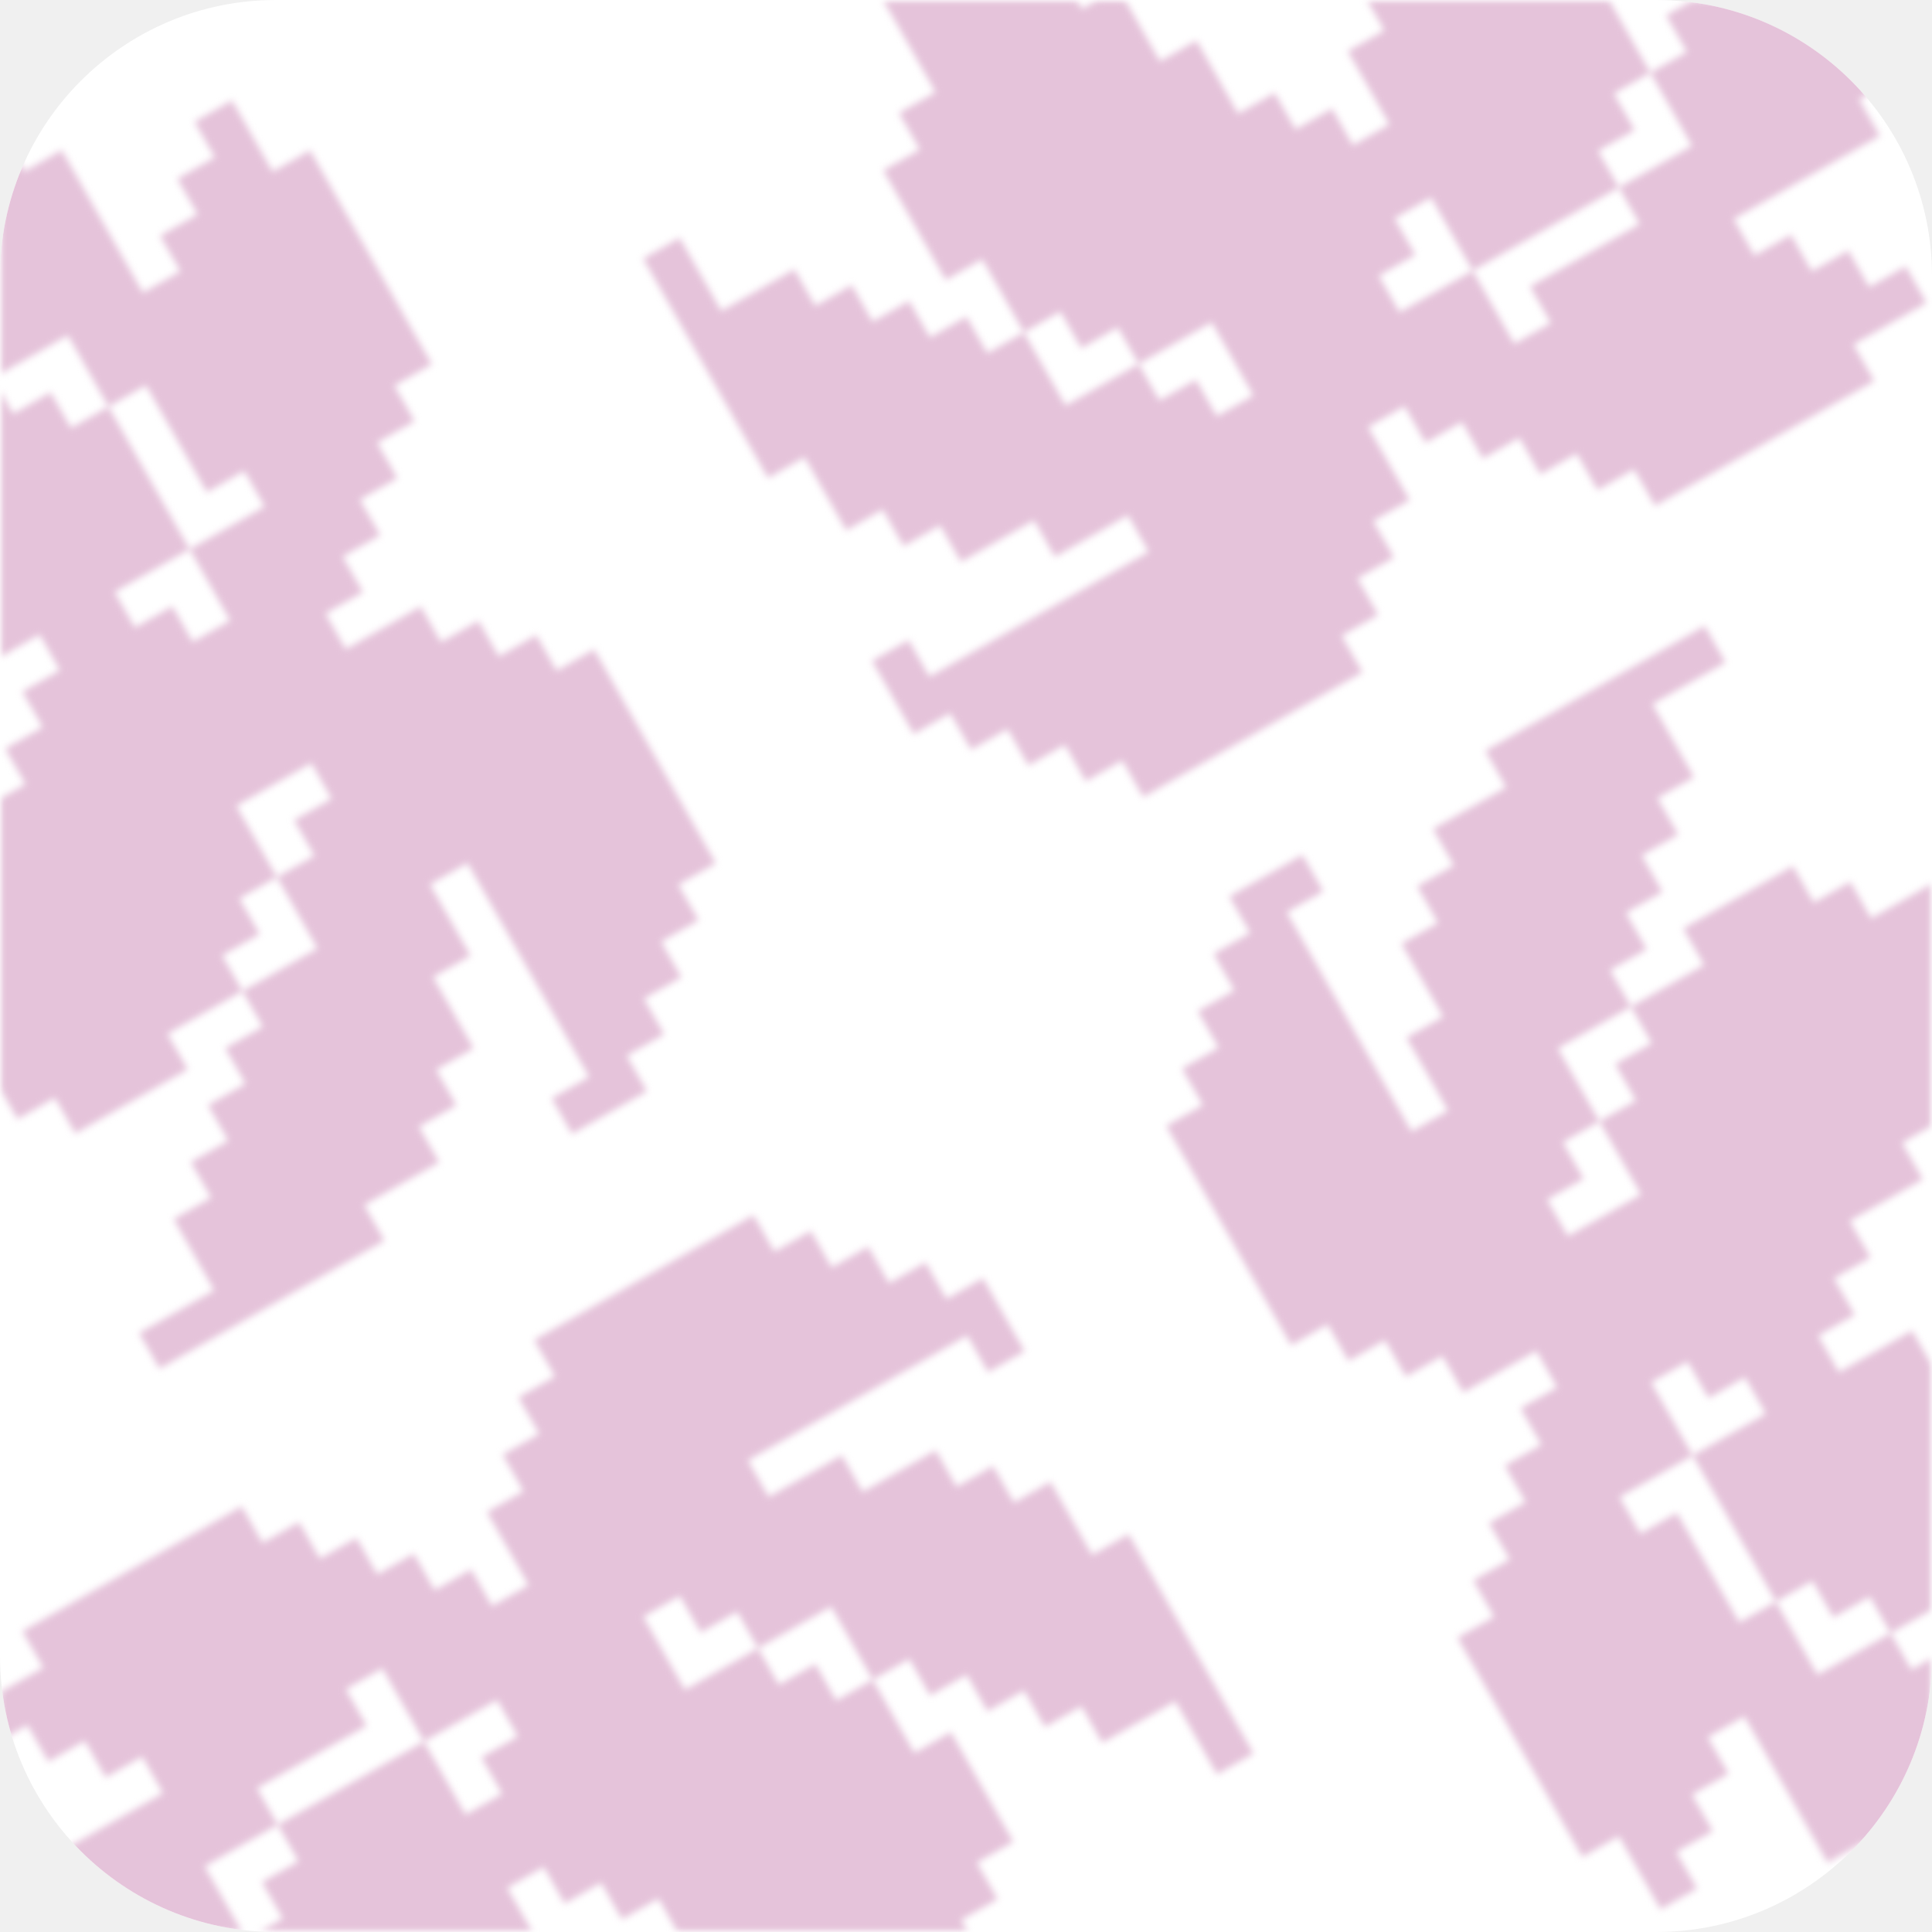
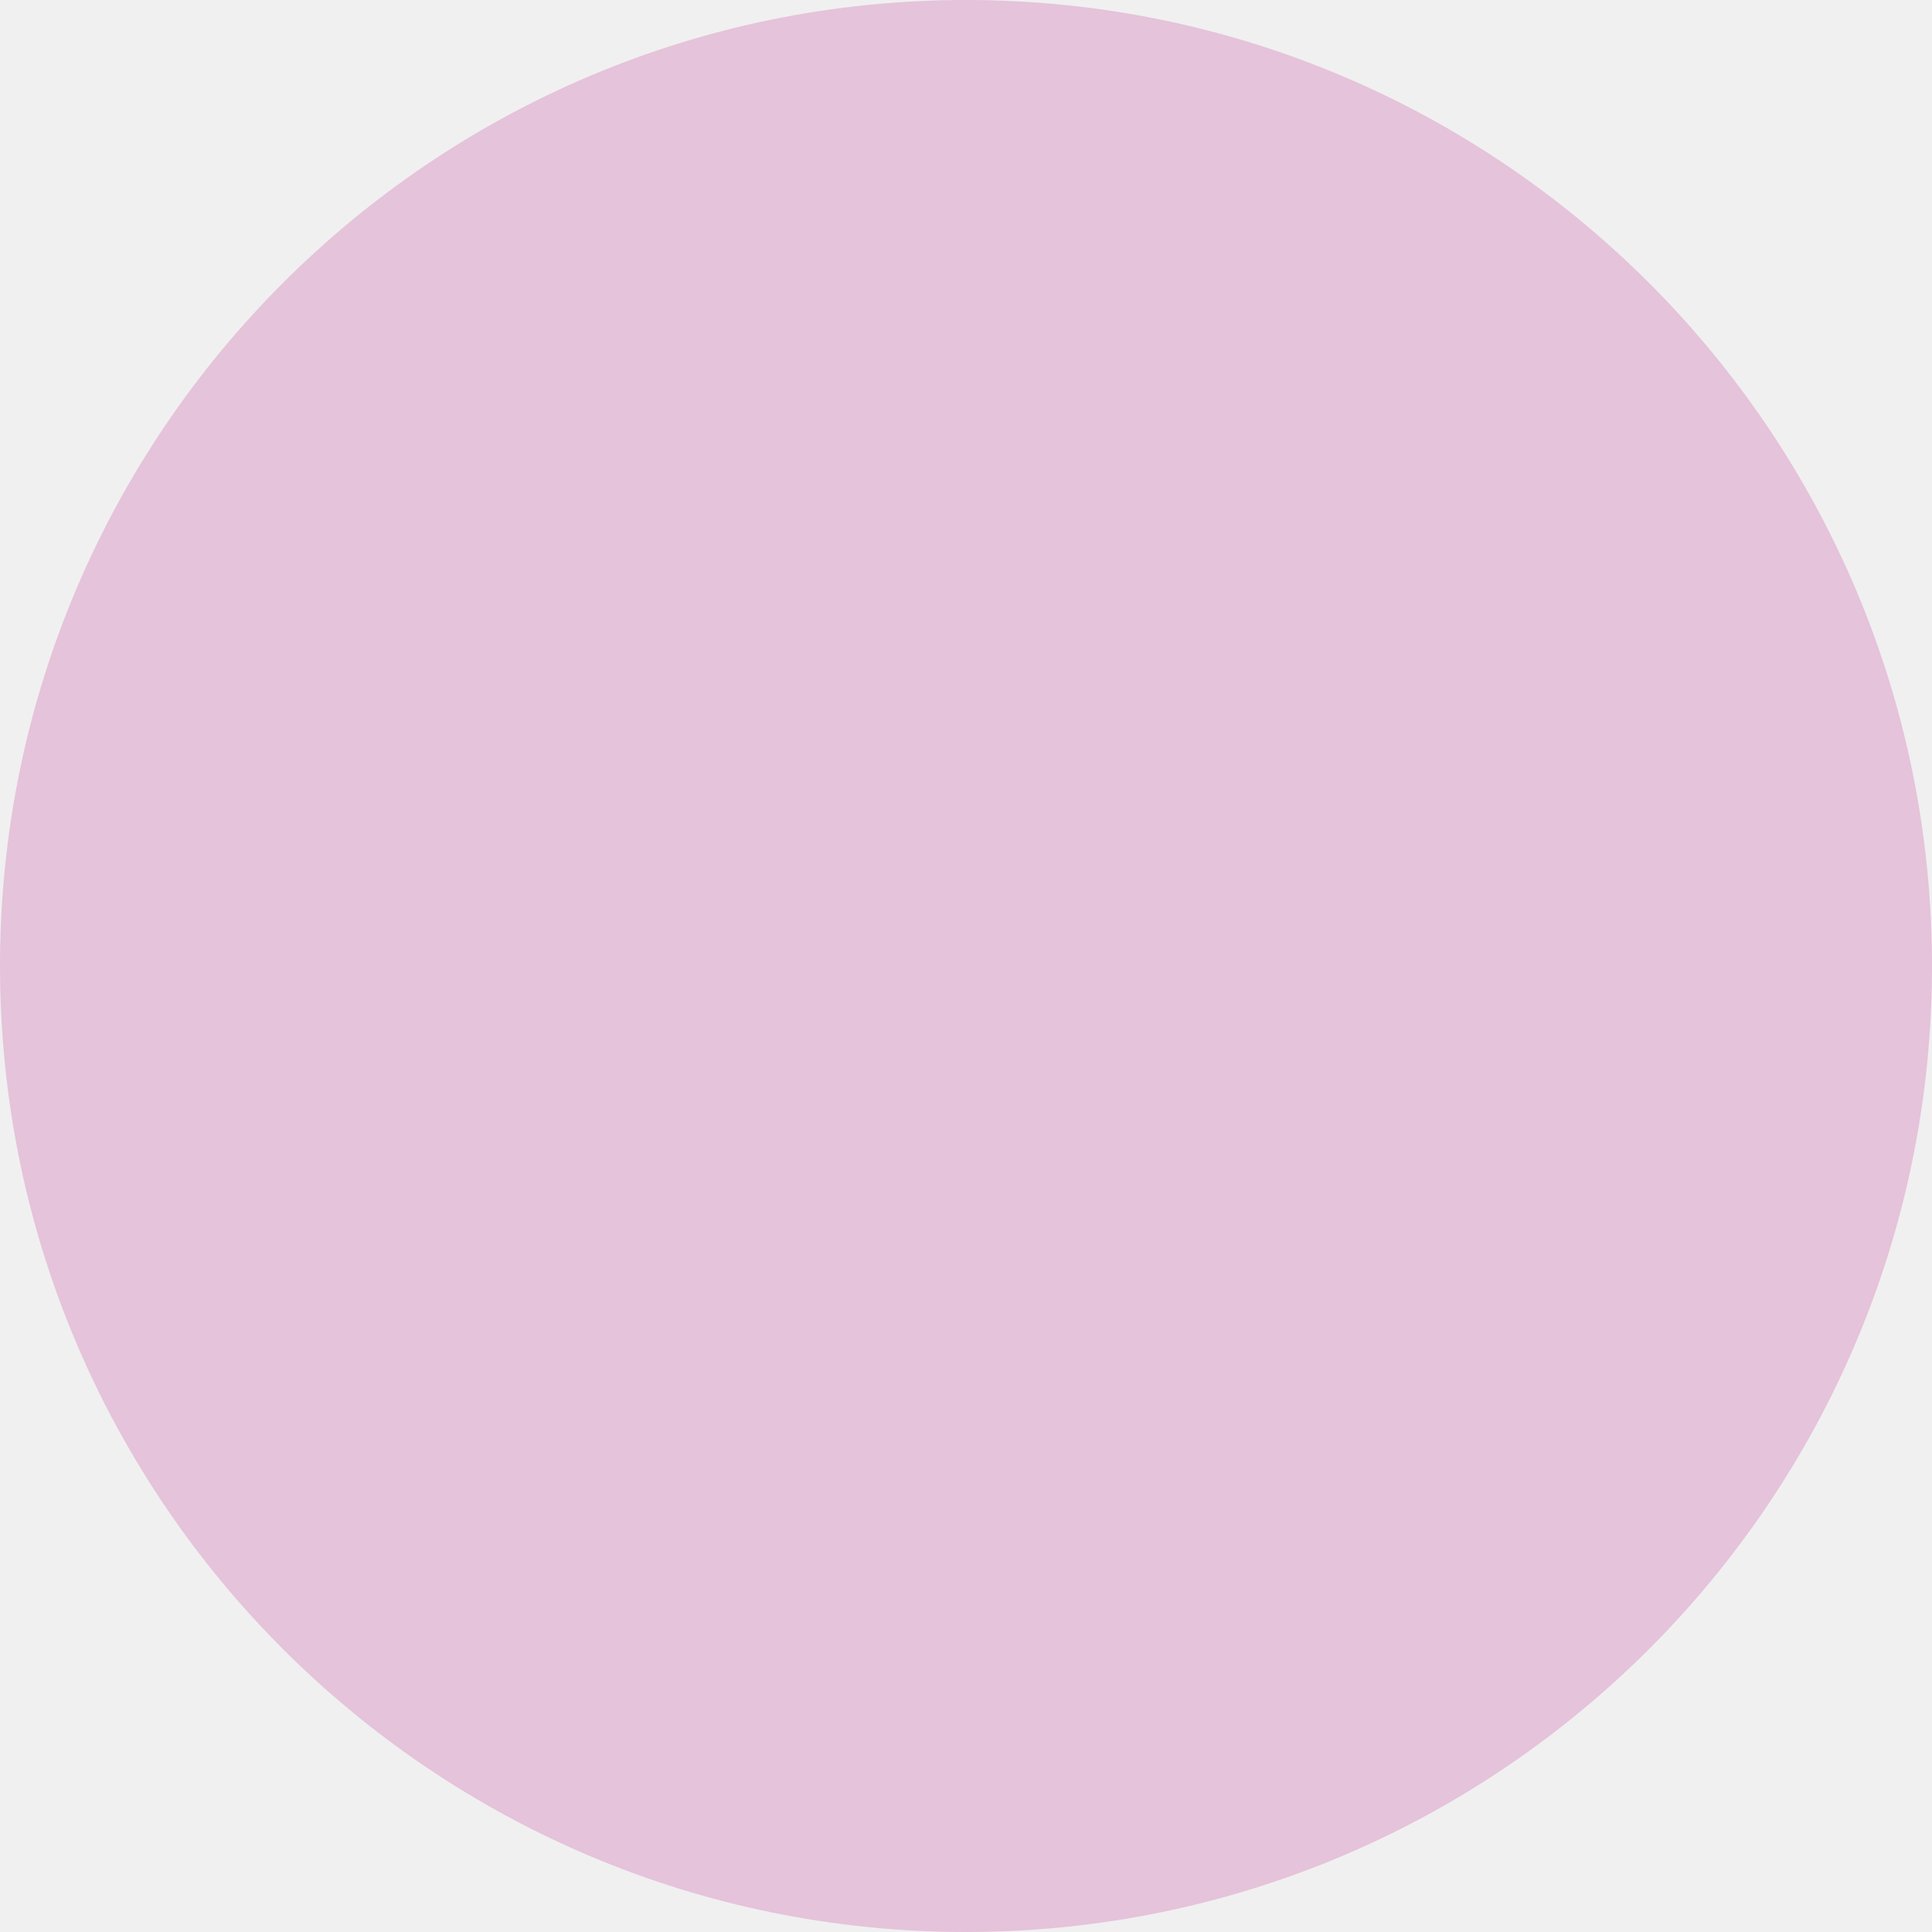
<svg xmlns="http://www.w3.org/2000/svg" width="700" height="700" viewBox="0 0 700 700" fill="none">
-   <g clip-path="url(#clip0_459_2)">
-     <rect width="700" height="700" rx="100" fill="white" />
-     <g filter="url(#filter0_f_459_2)">
-       <path d="M136.631 160.352L143.981 173.268L130.394 180.999L137.744 193.915L124.157 201.647L131.507 214.563L117.92 222.294L125.27 235.21L138.857 227.478L152.443 219.747L159.793 232.662L173.38 224.931L180.73 237.846L194.317 230.114L201.667 243.03L215.254 235.298L222.603 248.214L229.953 261.13L237.303 274.046L244.653 286.961L252.003 299.877L259.352 312.793L245.765 320.524L253.115 333.44L239.528 341.172L246.878 354.088L233.291 361.819L240.641 374.735L227.054 382.467L234.404 395.383L220.817 403.114L207.23 410.846L199.88 397.93L213.467 390.199L206.117 377.283L198.768 364.367L191.418 351.451L184.068 338.536L176.718 325.62L169.368 312.704L155.781 320.436L163.131 333.352L170.481 346.268L156.894 353.999L164.244 366.915L171.594 379.831L158.007 387.562L165.357 400.478L151.77 408.21L159.119 421.126L145.532 428.857L131.945 436.589L139.295 449.505L125.708 457.237L112.121 464.968L98.534 472.7L84.948 480.432L71.361 488.164L57.774 495.895L50.424 482.98L64.011 475.248L77.598 467.516L70.248 454.6L62.898 441.685L76.485 433.953L69.135 421.037L82.722 413.305L75.373 400.39L88.959 392.658L81.61 379.742L95.197 372.011L87.847 359.095L101.434 351.363L115.021 343.631L107.671 330.716L100.321 317.8L113.908 310.068L106.558 297.152L120.145 289.421L112.795 276.505L99.208 284.237L85.621 291.968L92.971 304.884L100.321 317.8L86.734 325.532L94.084 338.447L80.497 346.179L87.847 359.095L74.26 366.827L60.673 374.558L68.023 387.474L54.436 395.206L40.849 402.938L27.262 410.669L19.912 397.754L6.325 405.485L-1.025 392.57L-14.611 400.301L-28.198 408.033L-41.785 415.765L-49.135 402.849L-35.548 395.117L-42.898 382.202L-50.248 369.286L-36.661 361.554L-44.011 348.639L-30.424 340.907L-37.774 327.991L-24.187 320.259L-10.6 312.528L-17.95 299.612L-4.363 291.88L9.224 284.148L1.875 271.233L15.461 263.501L8.112 250.585L21.699 242.853L14.349 229.938L0.762 237.669L-12.825 245.401L-20.175 232.485L-33.762 240.217L-41.111 227.302L-48.461 214.386L-55.811 201.47L-69.398 209.202L-76.748 196.286L-90.335 204.018L-97.684 191.102L-111.271 198.834L-118.621 185.918L-125.971 173.002L-139.558 180.734L-153.145 188.466L-160.495 175.55L-146.908 167.819L-133.321 160.087L-119.734 152.355L-106.147 144.623L-92.56 136.892L-85.21 149.807L-71.623 142.075L-78.973 129.16L-65.386 121.428L-58.036 134.344L-44.45 126.612L-37.1 139.528L-29.75 152.443L-16.163 144.712L-2.576 136.98L4.774 149.896L18.361 142.164L25.71 155.08L39.297 147.348L46.647 160.264L53.997 173.179L61.347 186.095L68.697 199.011L55.11 206.742L41.523 214.474L48.873 227.39L62.459 219.658L69.809 232.574L83.396 224.842L76.046 211.926L68.697 199.011L82.284 191.279L95.87 183.547L88.521 170.631L74.934 178.363L67.584 165.447L60.234 152.532L52.884 139.616L39.297 147.348L31.948 134.432L24.598 121.516L11.011 129.248L-2.576 136.98L-9.926 124.064L-23.513 131.796L-30.863 118.88L-44.45 126.612L-51.799 113.696L-65.386 121.428L-72.736 108.512L-59.149 100.781L-66.499 87.865L-73.849 74.949L-87.436 82.681L-101.022 90.413L-108.372 77.497L-94.785 69.765L-81.198 62.033L-67.612 54.302L-54.025 46.57L-40.438 38.838L-33.088 51.754L-19.501 44.022L-12.151 56.938L1.436 49.206L8.786 62.122L22.372 54.39L29.722 67.306L37.072 80.222L44.422 93.137L51.772 106.053L65.359 98.321L58.009 85.405L71.596 77.674L64.246 64.758L77.833 57.026L70.483 44.111L84.07 36.379L91.42 49.294L98.77 62.21L112.357 54.478L119.706 67.394L127.056 80.31L134.406 93.226L141.756 106.141L149.106 119.057L156.455 131.973L142.868 139.704L150.218 152.62L136.631 160.352Z" fill="#E5C3DA" />
-       <path d="M-173.643 405.309L-160.056 397.577L-146.469 389.845L-153.819 376.929L-140.232 369.198L-147.582 356.282L-133.995 348.55L-141.345 335.634L-148.694 322.719L-135.107 314.987L-121.52 307.255L-114.171 320.171L-100.584 312.439L-86.997 304.707L-79.647 317.623L-66.06 309.891L-52.473 302.16L-59.823 289.244L-46.236 281.512L-53.586 268.596L-39.999 260.865L-47.349 247.949L-54.698 235.033L-68.285 242.765L-75.635 229.849L-89.222 237.581L-96.572 224.665L-110.159 232.397L-123.746 240.129L-137.333 247.861L-150.92 255.592L-164.507 263.324L-178.093 271.056L-170.744 283.972L-184.331 291.703L-176.981 304.619L-190.568 312.351L-183.218 325.266L-196.805 332.998L-210.392 340.73L-223.979 348.462L-216.629 361.377L-230.216 369.109L-222.866 382.025L-215.516 394.941L-208.166 407.856L-200.817 420.772L-193.467 433.688L-179.88 425.956L-166.293 418.224L-173.643 405.309Z" fill="#E5C3DA" />
-       <path d="M115.909 564.738L129.154 557.201L136.694 570.451L149.939 562.914L157.478 576.163L170.723 568.626L178.263 581.875L191.507 574.338L183.968 561.089L176.428 547.84L189.673 540.302L182.133 527.053L195.378 519.516L187.839 506.267L201.083 498.73L193.544 485.48L206.789 477.943L220.033 470.406L233.278 462.869L246.523 455.332L259.768 447.795L273.013 440.258L280.552 453.507L293.797 445.97L301.337 459.22L314.581 451.682L322.121 464.932L335.366 457.395L342.906 470.644L356.15 463.107L363.69 476.356L371.23 489.606L357.985 497.143L350.445 483.893L337.2 491.431L323.956 498.968L310.711 506.505L297.466 514.042L284.221 521.579L270.976 529.116L278.516 542.365L291.761 534.828L305.006 527.291L312.545 540.54L325.79 533.003L339.035 525.466L346.575 538.716L359.819 531.179L367.359 544.428L380.604 536.891L388.143 550.14L395.683 563.389L408.928 555.852L416.468 569.102L424.007 582.351L431.547 595.6L439.086 608.85L446.626 622.099L454.166 635.348L440.921 642.885L433.381 629.636L425.842 616.387L412.597 623.924L399.352 631.461L391.812 618.212L378.568 625.749L371.028 612.499L357.783 620.036L350.243 606.787L336.999 614.324L329.459 601.075L316.214 608.612L308.675 595.363L301.135 582.113L287.89 589.65L274.645 597.187L267.106 583.938L253.861 591.475L246.321 578.226L233.076 585.763L240.616 599.012L248.156 612.261L261.4 604.724L274.645 597.187L282.185 610.437L295.43 602.9L302.969 616.149L316.214 608.612L323.754 621.861L331.293 635.111L344.538 627.573L352.078 640.823L359.618 654.072L367.157 667.321L353.912 674.859L361.452 688.108L348.207 695.645L355.747 708.894L363.286 722.144L370.826 735.393L357.581 742.93L350.042 729.681L336.797 737.218L323.552 744.755L316.012 731.505L302.768 739.043L295.228 725.793L281.983 733.33L274.444 720.081L266.904 706.832L253.659 714.369L246.119 701.119L238.58 687.87L225.335 695.407L217.795 682.158L204.551 689.695L197.011 676.445L183.766 683.983L191.306 697.232L198.845 710.481L185.601 718.018L193.14 731.268L179.895 738.805L166.651 746.342L153.406 753.879L160.945 767.128L147.701 774.665L155.24 787.915L141.995 795.452L149.535 808.701L136.29 816.238L123.045 823.775L130.585 837.024L138.125 850.274L124.88 857.811L117.34 844.561L109.801 831.312L102.261 818.063L94.721 804.813L87.182 791.564L100.426 784.027L92.887 770.778L79.642 778.315L72.102 765.065L85.347 757.528L77.808 744.279L91.052 736.742L104.297 729.205L96.757 715.956L89.218 702.706L102.463 695.169L94.923 681.92L108.168 674.383L100.628 661.133L113.873 653.596L127.118 646.059L140.363 638.522L153.607 630.985L161.147 644.235L168.687 657.484L181.932 649.947L174.392 636.697L187.637 629.16L180.097 615.911L166.852 623.448L153.607 630.985L146.068 617.736L138.528 604.486L125.283 612.024L132.823 625.273L119.578 632.81L106.333 640.347L93.089 647.884L100.628 661.133L87.383 668.671L74.139 676.208L81.678 689.457L89.218 702.706L75.973 710.243L83.513 723.493L70.268 731.03L77.808 744.279L64.563 751.816L72.102 765.065L58.858 772.603L51.318 759.353L38.073 766.89L24.828 774.427L32.368 787.677L39.908 800.926L26.663 808.463L19.123 795.214L11.584 781.964L4.044 768.715L-3.496 755.466L-11.035 742.216L2.209 734.679L-5.33 721.43L7.915 713.893L0.375 700.644L13.62 693.106L6.08 679.857L19.325 672.32L32.57 664.783L45.815 657.246L59.059 649.709L51.52 636.46L38.275 643.997L30.735 630.747L17.49 638.284L9.951 625.035L-3.294 632.572L-10.834 619.323L2.411 611.786L15.656 604.249L8.116 590.999L21.361 583.462L34.606 575.925L47.851 568.388L61.096 560.851L74.34 553.314L87.585 545.777L95.125 559.026L108.37 551.489L115.909 564.738Z" fill="#E5C3DA" />
-       <path d="M357.38 865.824L349.84 852.574L342.3 839.325L329.055 846.862L321.516 833.613L308.271 841.15L300.731 827.9L287.487 835.437L274.242 842.975L266.702 829.725L259.162 816.476L272.407 808.939L264.868 795.689L257.328 782.44L270.573 774.903L263.033 761.654L255.494 748.404L242.249 755.941L234.709 742.692L221.464 750.229L213.925 736.98L200.68 744.517L187.435 752.054L194.975 765.303L181.73 772.84L189.269 786.09L176.025 793.627L183.564 806.876L191.104 820.125L198.644 833.375L206.183 846.624L213.723 859.873L221.263 873.123L234.507 865.586L242.047 878.835L255.292 871.298L262.831 884.547L276.076 877.01L283.616 890.26L291.155 903.509L298.695 916.758L311.94 909.221L319.48 922.471L332.724 914.933L345.969 907.396L359.214 899.859L372.459 892.322L385.704 884.785L378.164 871.536L370.624 858.287L357.38 865.824Z" fill="#E5C3DA" />
-       <path d="M547.039 565.035L539.502 551.79L552.752 544.251L545.214 531.006L558.464 523.466L550.927 510.221L564.176 502.682L556.639 489.437L543.39 496.977L530.14 504.516L522.603 491.271L509.354 498.811L501.817 485.566L488.568 493.106L481.03 479.861L467.781 487.401L460.244 474.156L452.707 460.911L445.17 447.666L437.633 434.421L430.096 421.177L422.559 407.932L435.808 400.392L428.271 387.147L441.52 379.608L433.983 366.363L447.233 358.823L439.696 345.578L452.945 338.039L445.408 324.794L458.657 317.254L471.906 309.715L479.444 322.96L466.194 330.499L473.731 343.744L481.268 356.989L488.805 370.234L496.342 383.478L503.88 396.723L511.417 409.968L524.666 402.428L517.129 389.184L509.592 375.939L522.841 368.399L515.304 355.154L507.767 341.909L521.016 334.37L513.479 321.125L526.729 313.585L519.192 300.341L532.441 292.801L545.69 285.261L538.153 272.016L551.402 264.477L564.652 256.937L577.901 249.398L591.15 241.858L604.4 234.318L617.649 226.779L625.186 240.023L611.937 247.563L598.688 255.103L606.225 268.348L613.762 281.592L600.512 289.132L608.049 302.377L594.8 309.916L602.337 323.161L589.088 330.701L596.625 343.946L583.376 351.485L590.913 364.73L577.663 372.27L564.414 379.809L571.951 393.054L579.488 406.299L566.239 413.839L573.776 427.084L560.526 434.623L568.064 447.868L581.313 440.328L594.562 432.789L587.025 419.544L579.488 406.299L592.737 398.759L585.2 385.515L598.45 377.975L590.913 364.73L604.162 357.191L617.411 349.651L609.874 336.406L623.124 328.866L636.373 321.327L649.622 313.787L657.159 327.032L670.409 319.492L677.946 332.737L691.195 325.197L704.444 317.658L717.694 310.118L725.231 323.363L711.981 330.903L719.518 344.147L727.056 357.392L713.806 364.932L721.343 378.177L708.094 385.716L715.631 398.961L702.382 406.501L689.132 414.04L696.669 427.285L683.42 434.825L670.171 442.365L677.708 455.609L664.458 463.149L671.996 476.394L658.746 483.933L666.283 497.178L679.533 489.639L692.782 482.099L700.319 495.344L713.568 487.804L721.105 501.049L728.642 514.294L736.18 527.539L749.429 519.999L756.966 533.244L770.215 525.704L777.752 538.949L791.002 531.409L798.539 544.654L806.076 557.899L819.325 550.359L832.574 542.82L840.112 556.064L826.862 563.604L813.613 571.144L800.364 578.683L787.114 586.223L773.865 593.763L766.328 580.518L753.078 588.057L760.616 601.302L747.366 608.842L739.829 595.597L726.58 603.137L719.043 589.892L711.506 576.647L698.256 584.187L685.007 591.726L677.47 578.482L664.221 586.021L656.684 572.776L643.434 580.316L635.897 567.071L628.36 553.826L620.823 540.582L613.286 527.337L626.535 519.797L639.785 512.258L632.248 499.013L618.998 506.552L611.461 493.308L598.212 500.847L605.749 514.092L613.286 527.337L600.037 534.876L586.787 542.416L594.324 555.661L607.574 548.121L615.111 561.366L622.648 574.611L630.185 587.856L643.434 580.316L650.971 593.561L658.508 606.806L671.758 599.266L685.007 591.726L692.544 604.971L705.793 597.432L713.33 610.676L726.58 603.137L734.117 616.382L747.366 608.842L754.903 622.087L741.654 629.626L749.191 642.871L756.728 656.116L769.977 648.576L783.227 641.037L790.764 654.282L777.514 661.821L764.265 669.361L751.016 676.9L737.766 684.44L724.517 691.98L716.98 678.735L703.731 686.275L696.194 673.03L682.944 680.569L675.407 667.325L662.158 674.864L654.621 661.619L647.084 648.375L639.547 635.13L632.01 621.885L618.76 629.425L626.297 642.669L613.048 650.209L620.585 663.454L607.336 670.994L614.873 684.238L601.624 691.778L594.086 678.533L586.549 665.288L573.3 672.828L565.763 659.583L558.226 646.338L550.689 633.094L543.152 619.849L535.615 606.604L528.078 593.359L541.327 585.82L533.79 572.575L547.039 565.035Z" fill="#E5C3DA" />
-       <path d="M848.124 323.565L834.875 331.104L821.626 338.644L829.163 351.889L815.913 359.429L823.45 372.673L810.201 380.213L817.738 393.458L825.275 406.703L812.026 414.242L798.777 421.782L791.24 408.537L777.99 416.077L764.741 423.616L757.204 410.372L743.954 417.911L730.705 425.451L738.242 438.696L724.993 446.235L732.53 459.48L719.281 467.02L726.818 480.265L734.355 493.509L747.604 485.97L755.141 499.215L768.39 491.675L775.928 504.92L789.177 497.38L802.426 489.84L815.676 482.301L828.925 474.761L842.174 467.221L855.424 459.682L847.886 446.437L861.136 438.897L853.599 425.653L866.848 418.113L859.311 404.868L872.56 397.328L885.81 389.789L899.059 382.249L891.522 369.004L904.771 361.465L897.234 348.22L889.697 334.975L882.16 321.73L874.623 308.485L867.086 295.241L853.837 302.78L840.587 310.32L848.124 323.565Z" fill="#E5C3DA" />
-       <path d="M571.275 164.313L558.03 171.85L550.491 158.6L537.246 166.138L529.706 152.888L516.462 160.425L508.922 147.176L495.677 154.713L503.217 167.962L510.756 181.212L497.512 188.749L505.051 201.998L491.806 209.535L499.346 222.784L486.101 230.322L493.641 243.571L480.396 251.108L467.151 258.645L453.906 266.182L440.662 273.719L427.417 281.256L414.172 288.793L406.632 275.544L393.388 283.081L385.848 269.832L372.603 277.369L365.063 264.119L351.819 271.656L344.279 258.407L331.034 265.944L323.495 252.695L315.955 239.446L329.2 231.908L336.739 245.158L349.984 237.621L363.229 230.084L376.474 222.547L389.719 215.01L402.963 207.472L416.208 199.935L408.669 186.686L395.424 194.223L382.179 201.76L374.639 188.511L361.395 196.048L348.15 203.585L340.61 190.336L327.365 197.873L319.826 184.623L306.581 192.16L299.041 178.911L291.502 165.662L278.257 173.199L270.717 159.95L263.177 146.7L255.638 133.451L248.098 120.202L240.559 106.952L233.019 93.703L246.264 86.166L253.803 99.415L261.343 112.664L274.588 105.127L287.833 97.59L295.372 110.84L308.617 103.303L316.157 116.552L329.401 109.015L336.941 122.264L350.186 114.727L357.726 127.976L370.97 120.439L378.51 133.689L386.05 146.938L399.294 139.401L412.539 131.864L420.079 145.113L433.324 137.576L440.863 150.826L454.108 143.288L446.569 130.039L439.029 116.79L425.784 124.327L412.539 131.864L405 118.615L391.755 126.152L384.215 112.902L370.97 120.439L363.431 107.19L355.891 93.941L342.646 101.478L335.107 88.228L327.567 74.979L320.027 61.73L333.272 54.193L325.733 40.943L338.977 33.406L331.438 20.157L323.898 6.908L316.358 -6.342L329.603 -13.879L337.143 -0.629L350.388 -8.166L363.633 -15.704L371.172 -2.454L384.417 -9.991L391.957 3.258L405.201 -4.279L412.741 8.97L420.281 22.22L433.526 14.683L441.065 27.932L448.605 41.181L461.85 33.644L469.389 46.894L482.634 39.356L490.174 52.606L503.419 45.069L495.879 31.819L488.339 18.57L501.584 11.033L494.044 -2.216L507.289 -9.753L520.534 -17.291L533.779 -24.828L526.239 -38.077L539.484 -45.614L531.944 -58.863L545.189 -66.4L537.65 -79.65L550.894 -87.187L564.139 -94.724L556.6 -107.973L549.06 -121.222L562.305 -128.76L569.844 -115.51L577.384 -102.261L584.924 -89.011L592.463 -75.762L600.003 -62.513L586.758 -54.976L594.298 -41.727L607.543 -49.264L615.082 -36.014L601.837 -28.477L609.377 -15.228L596.132 -7.691L582.887 -0.154L590.427 13.096L597.967 26.345L584.722 33.882L592.261 47.131L579.017 54.669L586.556 67.918L573.312 75.455L560.067 82.992L546.822 90.529L533.577 98.066L526.037 84.817L518.498 71.567L505.253 79.105L512.793 92.354L499.548 99.891L507.087 113.14L520.332 105.603L533.577 98.066L541.117 111.315L548.656 124.565L561.901 117.028L554.362 103.778L567.606 96.241L580.851 88.704L594.096 81.167L586.556 67.918L599.801 60.381L613.046 52.844L605.506 39.594L597.967 26.345L611.211 18.808L603.672 5.559L616.917 -1.978L609.377 -15.228L622.622 -22.765L615.082 -36.014L628.327 -43.551L635.867 -30.302L649.111 -37.839L662.356 -45.376L654.817 -58.625L647.277 -71.875L660.522 -79.412L668.061 -66.162L675.601 -52.913L683.141 -39.664L690.68 -26.414L698.22 -13.165L684.975 -5.628L692.515 7.621L679.27 15.158L686.81 28.408L673.565 35.945L681.104 49.194L667.86 56.731L654.615 64.268L641.37 71.805L628.125 79.342L635.665 92.592L648.91 85.055L656.449 98.304L669.694 90.767L677.234 104.016L690.479 96.479L698.018 109.729L684.773 117.266L671.529 124.803L679.068 138.052L665.823 145.589L652.579 153.126L639.334 160.663L626.089 168.2L612.844 175.737L599.599 183.274L592.06 170.025L578.815 177.562L571.275 164.313Z" fill="#E5C3DA" />
-       <path d="M329.805 -136.772L337.345 -123.523L344.884 -110.274L358.129 -117.811L365.669 -104.561L378.914 -112.098L386.453 -98.849L399.698 -106.386L412.943 -113.923L420.482 -100.674L428.022 -87.425L414.777 -79.888L422.317 -66.638L429.857 -53.389L416.612 -45.852L424.151 -32.602L431.691 -19.353L444.936 -26.89L452.476 -13.641L465.72 -21.178L473.26 -7.929L486.505 -15.466L499.75 -23.003L492.21 -36.252L505.455 -43.789L497.915 -57.038L511.16 -64.576L503.62 -77.825L496.081 -91.074L488.541 -104.324L481.001 -117.573L473.462 -130.822L465.922 -144.072L452.677 -136.534L445.138 -149.784L431.893 -142.247L424.353 -155.496L411.108 -147.959L403.569 -161.208L396.029 -174.458L388.489 -187.707L375.245 -180.17L367.705 -193.419L354.46 -185.882L341.215 -178.345L327.971 -170.808L314.726 -163.271L301.481 -155.734L309.021 -142.485L316.56 -129.235L329.805 -136.772Z" fill="#E5C3DA" />
-     </g>
-   </g>
-   <defs>
-     <filter id="filter0_f_459_2" x="-233.016" y="-196.219" width="1140.59" height="1121.49" filterUnits="userSpaceOnUse" color-interpolation-filters="sRGB">
-       <feFlood flood-opacity="0" result="BackgroundImageFix" />
-       <feBlend mode="normal" in="SourceGraphic" in2="BackgroundImageFix" result="shape" />
-       <feGaussianBlur stdDeviation="1.4" result="effect1_foregroundBlur_459_2" />
-     </filter>
-     <clipPath id="clip0_459_2">
-       <rect width="700" height="700" rx="100" fill="white" />
-     </clipPath>
-   </defs>
+   <circle cx="350" cy="350" r="350" fill="#E5C3DA" />
</svg>
